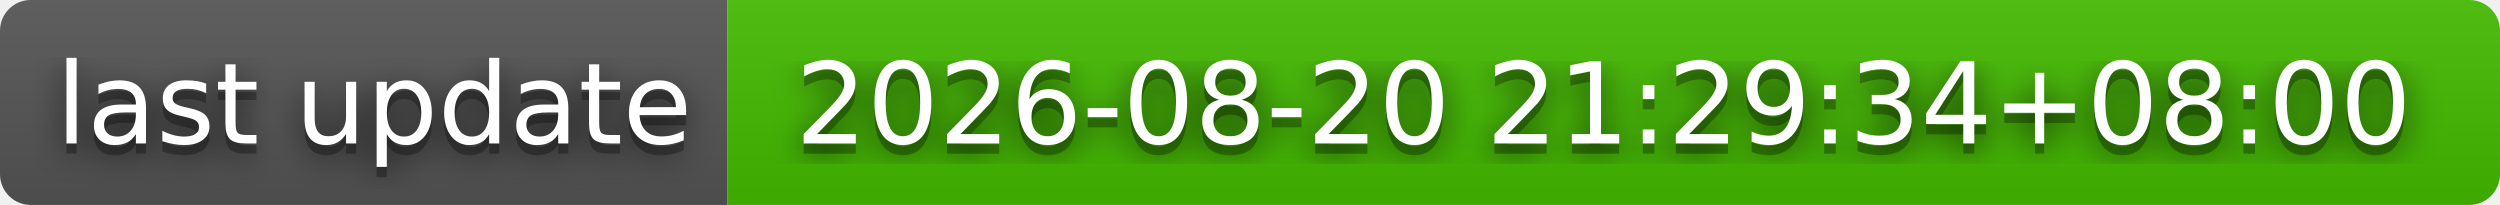
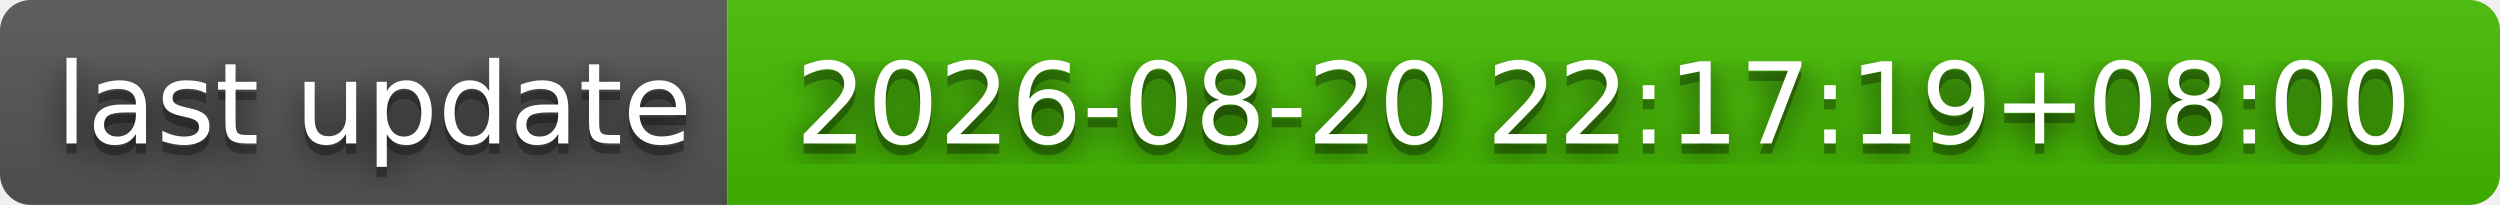
- <svg xmlns="http://www.w3.org/2000/svg" width="244" height="20" role="img" aria-label="last update: 2026-08-20 21:29:34+08:00">
+ <svg xmlns="http://www.w3.org/2000/svg" width="244" height="20" role="img" aria-label="last update: 2026-08-20 22:17:19+08:00">
  <filter id="blur">
    <feGaussianBlur stdDeviation="16" />
  </filter>
  <linearGradient id="s" x2="0" y2="100%">
    <stop offset="0" stop-color="#bbb" stop-opacity=".1" />
    <stop offset="1" stop-opacity=".1" />
  </linearGradient>
  <clipPath id="r">
    <rect width="244" height="20" rx="3" />
  </clipPath>
  <g clip-path="url(#r)">
    <rect width="71" height="20" fill="#555" />
    <rect x="71" width="173" height="20" fill="#4b0" />
    <rect width="244" height="20" fill="url(#s)" />
  </g>
  <g fill="#fff" text-anchor="middle" font-family="Verdana,Geneva,DejaVu Sans,sans-serif" text-rendering="geometricPrecision" font-size="110">
    <g transform="scale(.1)">
      <g aria-hidden="true" fill="#010101">
        <text x="365" y="150" fill-opacity=".8" filter="url(#blur)" textLength="610">last update</text>
        <text x="365" y="150" fill-opacity=".3" textLength="610">last update</text>
      </g>
      <text x="365" y="140" textLength="610">last update</text>
    </g>
    <g transform="scale(.1)">
      <g aria-hidden="true" fill="#010101">
-         <text x="1565" y="150" fill-opacity=".8" filter="url(#blur)" textLength="1630">2026-08-20 21:29:34+08:00</text>
-         <text x="1565" y="150" fill-opacity=".3" textLength="1630">2026-08-20 21:29:34+08:00</text>
+         <text x="1565" y="150" fill-opacity=".8" filter="url(#blur)" textLength="1630">2026-08-20 22:17:19+08:00</text>
+         <text x="1565" y="150" fill-opacity=".3" textLength="1630">2026-08-20 22:17:19+08:00</text>
      </g>
-       <text x="1565" y="140" textLength="1630">2026-08-20 21:29:34+08:00</text>
+       <text x="1565" y="140" textLength="1630">2026-08-20 22:17:19+08:00</text>
    </g>
  </g>
</svg>
